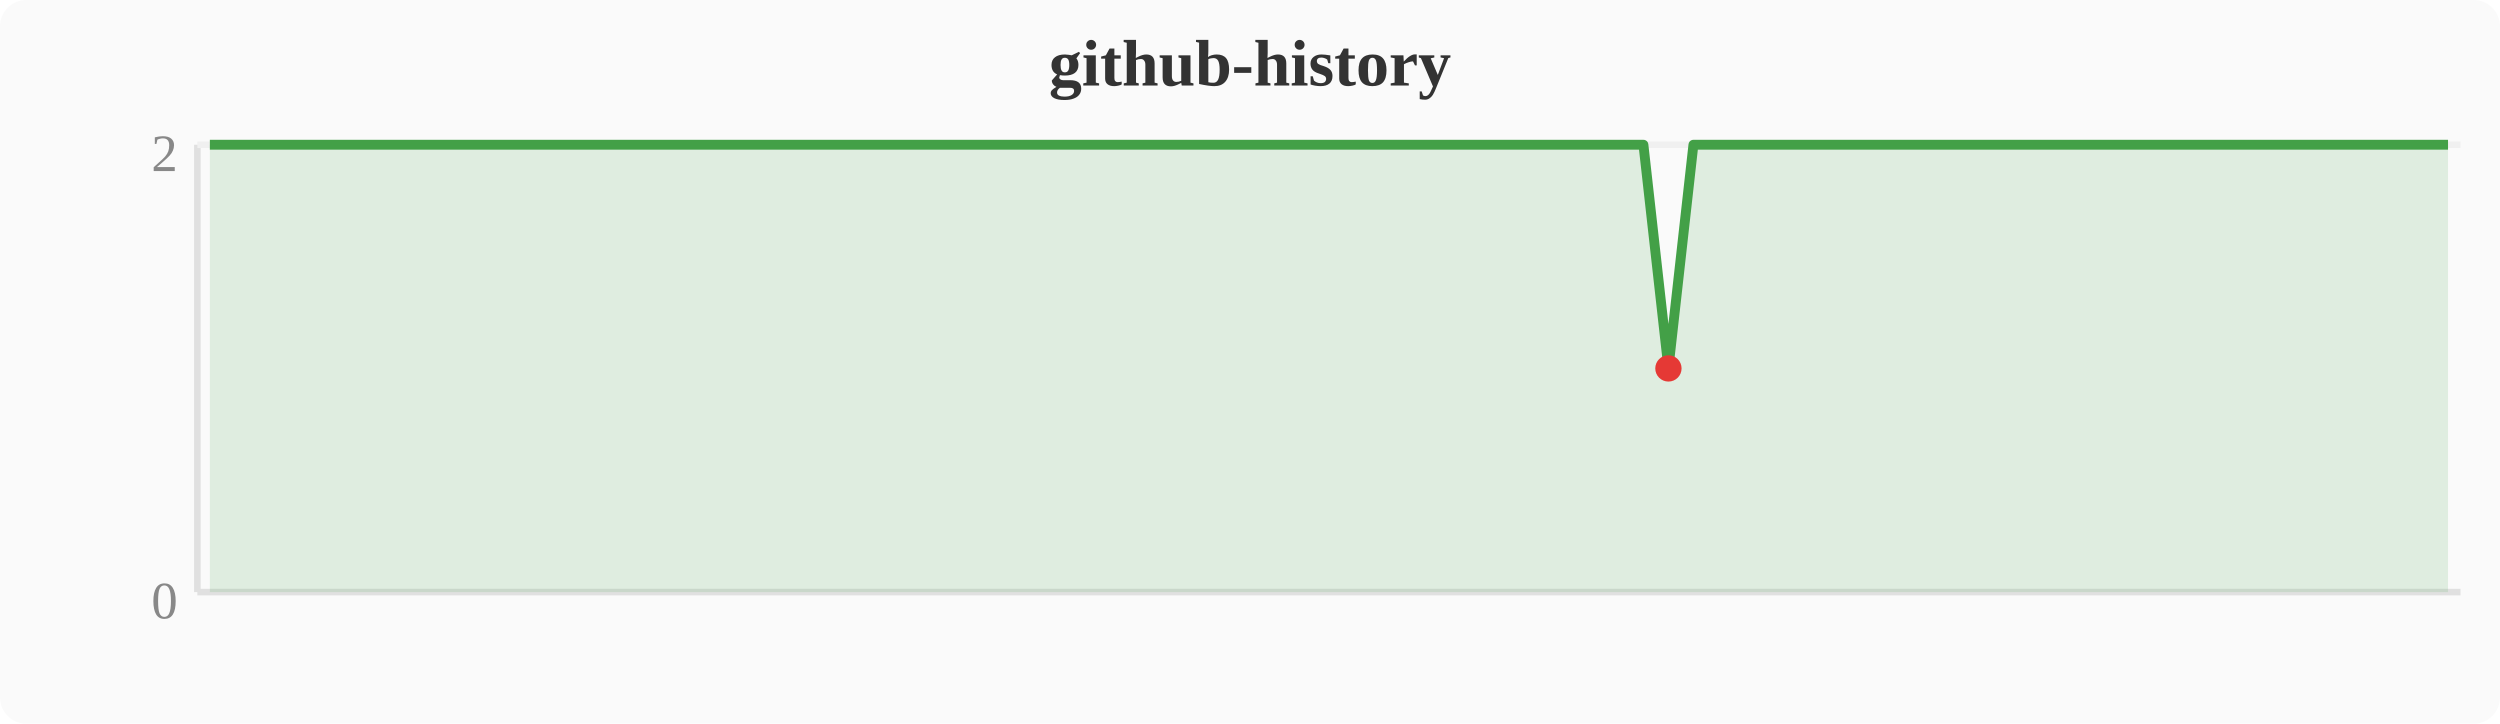
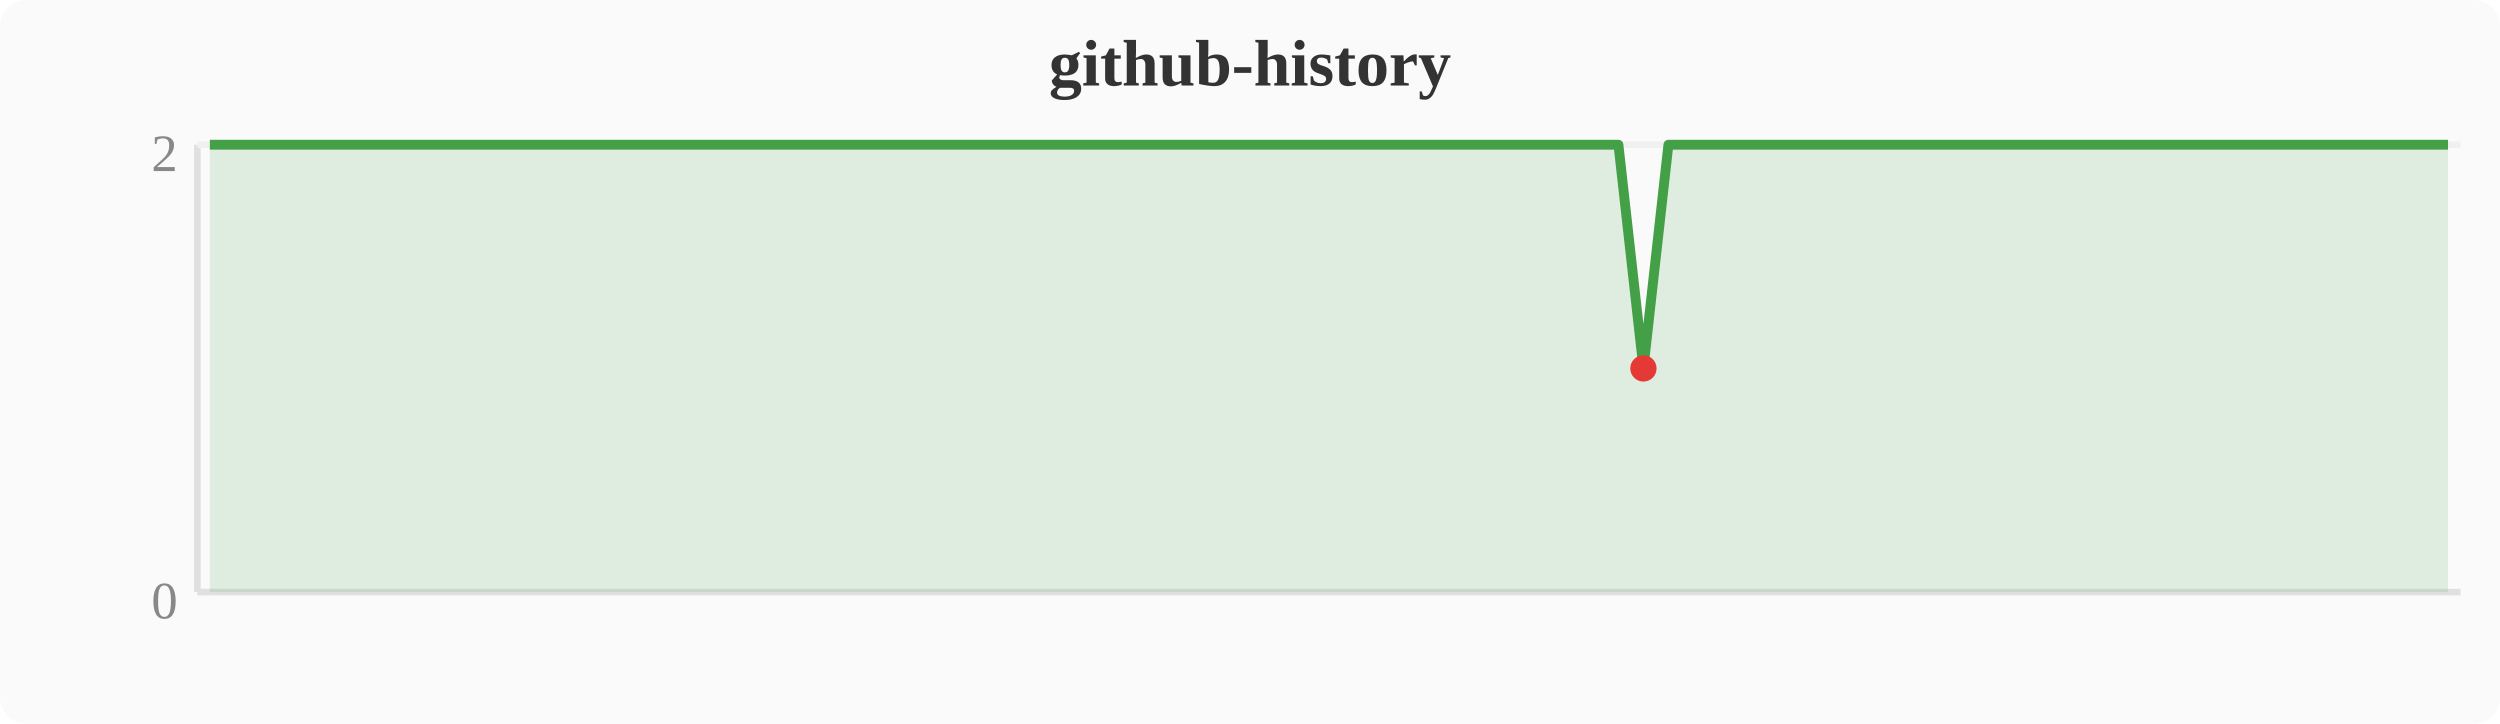
<svg xmlns="http://www.w3.org/2000/svg" width="380" height="110" viewBox="0 0 380 110">
  <rect width="380" height="110" fill="#fafafa" rx="4" />
  <text x="190" y="13" text-anchor="middle" font-size="10" font-weight="bold" fill="#333">github-history</text>
  <line x1="30" y1="22" x2="30" y2="90" stroke="#e0e0e0" stroke-width="1" />
  <line x1="30" y1="90" x2="374" y2="90" stroke="#e0e0e0" stroke-width="1" />
  <line x1="30" y1="22" x2="374" y2="22" stroke="#f0f0f0" stroke-width="1" />
  <text x="27" y="94" text-anchor="end" font-size="8" fill="#888">0</text>
  <text x="27" y="26" text-anchor="end" font-size="8" fill="#888">2</text>
-   <polygon points="31.9,22.0 35.7,22.0 39.6,22.0 43.4,22.0 47.2,22.0 51.0,22.0 54.8,22.0 58.7,22.0 62.5,22.0 66.3,22.0 70.1,22.0 74.0,22.0 77.8,22.0 81.6,22.0 85.4,22.0 89.2,22.0 93.1,22.0 96.9,22.0 100.7,22.0 104.5,22.0 108.4,22.0 112.2,22.0 116.0,22.0 119.8,22.0 123.6,22.0 127.5,22.0 131.3,22.0 135.1,22.0 138.9,22.0 142.8,22.0 146.6,22.0 150.4,22.0 154.2,22.0 158.0,22.0 161.9,22.0 165.7,22.0 169.5,22.0 173.3,22.0 177.2,22.0 181.0,22.0 184.8,22.0 188.6,22.0 192.4,22.0 196.3,22.0 200.1,22.0 203.9,22.0 207.7,22.0 211.6,22.0 215.4,22.0 219.2,22.0 223.0,22.0 226.8,22.0 230.7,22.0 234.5,22.0 238.3,22.0 242.1,22.0 246.0,22.0 249.8,22.0 253.6,56.0 257.4,22.0 261.2,22.0 265.1,22.0 268.9,22.0 272.7,22.0 276.5,22.0 280.4,22.0 284.2,22.0 288.0,22.0 291.8,22.0 295.6,22.0 299.5,22.0 303.3,22.0 307.1,22.0 310.9,22.0 314.8,22.0 318.6,22.0 322.4,22.0 326.2,22.0 330.0,22.0 333.9,22.0 337.7,22.0 341.5,22.0 345.3,22.0 349.2,22.0 353.0,22.0 356.8,22.0 360.6,22.0 364.4,22.0 368.3,22.0 372.1,22.0 372.1,90 31.9,90" fill="#43a047" opacity="0.15" />
-   <polyline points="31.9,22.0 35.7,22.0 39.6,22.0 43.4,22.0 47.2,22.0 51.0,22.0 54.8,22.0 58.7,22.0 62.5,22.0 66.3,22.0 70.1,22.0 74.0,22.0 77.8,22.0 81.6,22.0 85.4,22.0 89.2,22.0 93.1,22.0 96.9,22.0 100.7,22.0 104.5,22.0 108.4,22.0 112.2,22.0 116.0,22.0 119.8,22.0 123.6,22.0 127.5,22.0 131.3,22.0 135.1,22.0 138.9,22.0 142.8,22.0 146.6,22.0 150.4,22.0 154.2,22.0 158.0,22.0 161.9,22.0 165.7,22.0 169.5,22.0 173.3,22.0 177.2,22.0 181.0,22.0 184.8,22.0 188.6,22.0 192.4,22.0 196.3,22.0 200.1,22.0 203.9,22.0 207.7,22.0 211.6,22.0 215.4,22.0 219.2,22.0 223.0,22.0 226.8,22.0 230.7,22.0 234.5,22.0 238.3,22.0 242.1,22.0 246.0,22.0 249.8,22.0 253.6,56.0 257.4,22.0 261.2,22.0 265.1,22.0 268.9,22.0 272.7,22.0 276.5,22.0 280.4,22.0 284.2,22.0 288.0,22.0 291.8,22.0 295.6,22.0 299.5,22.0 303.3,22.0 307.1,22.0 310.9,22.0 314.8,22.0 318.6,22.0 322.4,22.0 326.2,22.0 330.0,22.0 333.9,22.0 337.7,22.0 341.5,22.0 345.3,22.0 349.2,22.0 353.0,22.0 356.8,22.0 360.6,22.0 364.4,22.0 368.3,22.0 372.1,22.0" fill="none" stroke="#43a047" stroke-width="1.5" stroke-linejoin="round" />
-   <circle cx="253.6" cy="56.0" r="2" fill="#e53935" />
+   <polygon points="31.9,22.0 35.7,22.0 39.6,22.0 43.4,22.0 47.2,22.0 51.0,22.0 54.8,22.0 58.7,22.0 62.5,22.0 66.3,22.0 70.1,22.0 74.0,22.0 77.8,22.0 81.6,22.0 85.4,22.0 89.2,22.0 93.1,22.0 96.9,22.0 100.7,22.0 104.5,22.0 108.4,22.0 112.2,22.0 116.0,22.0 119.8,22.0 123.6,22.0 127.5,22.0 131.3,22.0 135.1,22.0 138.9,22.0 142.8,22.0 146.6,22.0 150.4,22.0 154.2,22.0 158.0,22.0 161.9,22.0 165.7,22.0 169.5,22.0 173.3,22.0 177.2,22.0 181.0,22.0 184.8,22.0 188.6,22.0 192.4,22.0 196.3,22.0 200.1,22.0 203.9,22.0 207.7,22.0 211.6,22.0 215.4,22.0 219.2,22.0 223.0,22.0 226.8,22.0 230.7,22.0 234.5,22.0 238.3,22.0 242.1,22.0 246.0,22.0 249.8,56.0 253.6,22.0 257.4,22.0 261.2,22.0 265.1,22.0 268.9,22.0 272.7,22.0 276.5,22.0 280.4,22.0 284.2,22.0 288.0,22.0 291.8,22.0 295.6,22.0 299.5,22.0 303.3,22.0 307.1,22.0 310.9,22.0 314.8,22.0 318.6,22.0 322.4,22.0 326.2,22.0 330.0,22.0 333.9,22.0 337.7,22.0 341.5,22.0 345.3,22.0 349.2,22.0 353.0,22.0 356.8,22.0 360.6,22.0 364.4,22.0 368.3,22.0 372.1,22.0 372.1,90 31.9,90" fill="#43a047" opacity="0.15" />
+   <polyline points="31.9,22.0 35.7,22.0 39.6,22.0 43.4,22.0 47.2,22.0 51.0,22.0 54.8,22.0 58.7,22.0 62.5,22.0 66.3,22.0 70.1,22.0 74.0,22.0 77.8,22.0 81.6,22.0 85.4,22.0 89.2,22.0 93.1,22.0 96.9,22.0 100.7,22.0 104.5,22.0 108.4,22.0 112.2,22.0 116.0,22.0 119.8,22.0 123.6,22.0 127.5,22.0 131.3,22.0 135.1,22.0 138.9,22.0 142.8,22.0 146.6,22.0 150.4,22.0 154.2,22.0 158.0,22.0 161.9,22.0 165.7,22.0 169.5,22.0 173.3,22.0 177.2,22.0 181.0,22.0 184.8,22.0 188.6,22.0 192.4,22.0 196.3,22.0 200.1,22.0 203.9,22.0 207.7,22.0 211.6,22.0 215.4,22.0 219.2,22.0 223.0,22.0 226.8,22.0 230.7,22.0 234.5,22.0 238.3,22.0 242.1,22.0 246.0,22.0 249.8,56.0 253.6,22.0 257.4,22.0 261.2,22.0 265.1,22.0 268.9,22.0 272.7,22.0 276.5,22.0 280.4,22.0 284.2,22.0 288.0,22.0 291.8,22.0 295.6,22.0 299.5,22.0 303.3,22.0 307.1,22.0 310.9,22.0 314.8,22.0 318.6,22.0 322.4,22.0 326.2,22.0 330.0,22.0 333.9,22.0 337.7,22.0 341.5,22.0 345.3,22.0 349.2,22.0 353.0,22.0 356.8,22.0 360.6,22.0 364.4,22.0 368.3,22.0 372.1,22.0" fill="none" stroke="#43a047" stroke-width="1.5" stroke-linejoin="round" />
+   <circle cx="249.8" cy="56.0" r="2" fill="#e53935" />
</svg>
